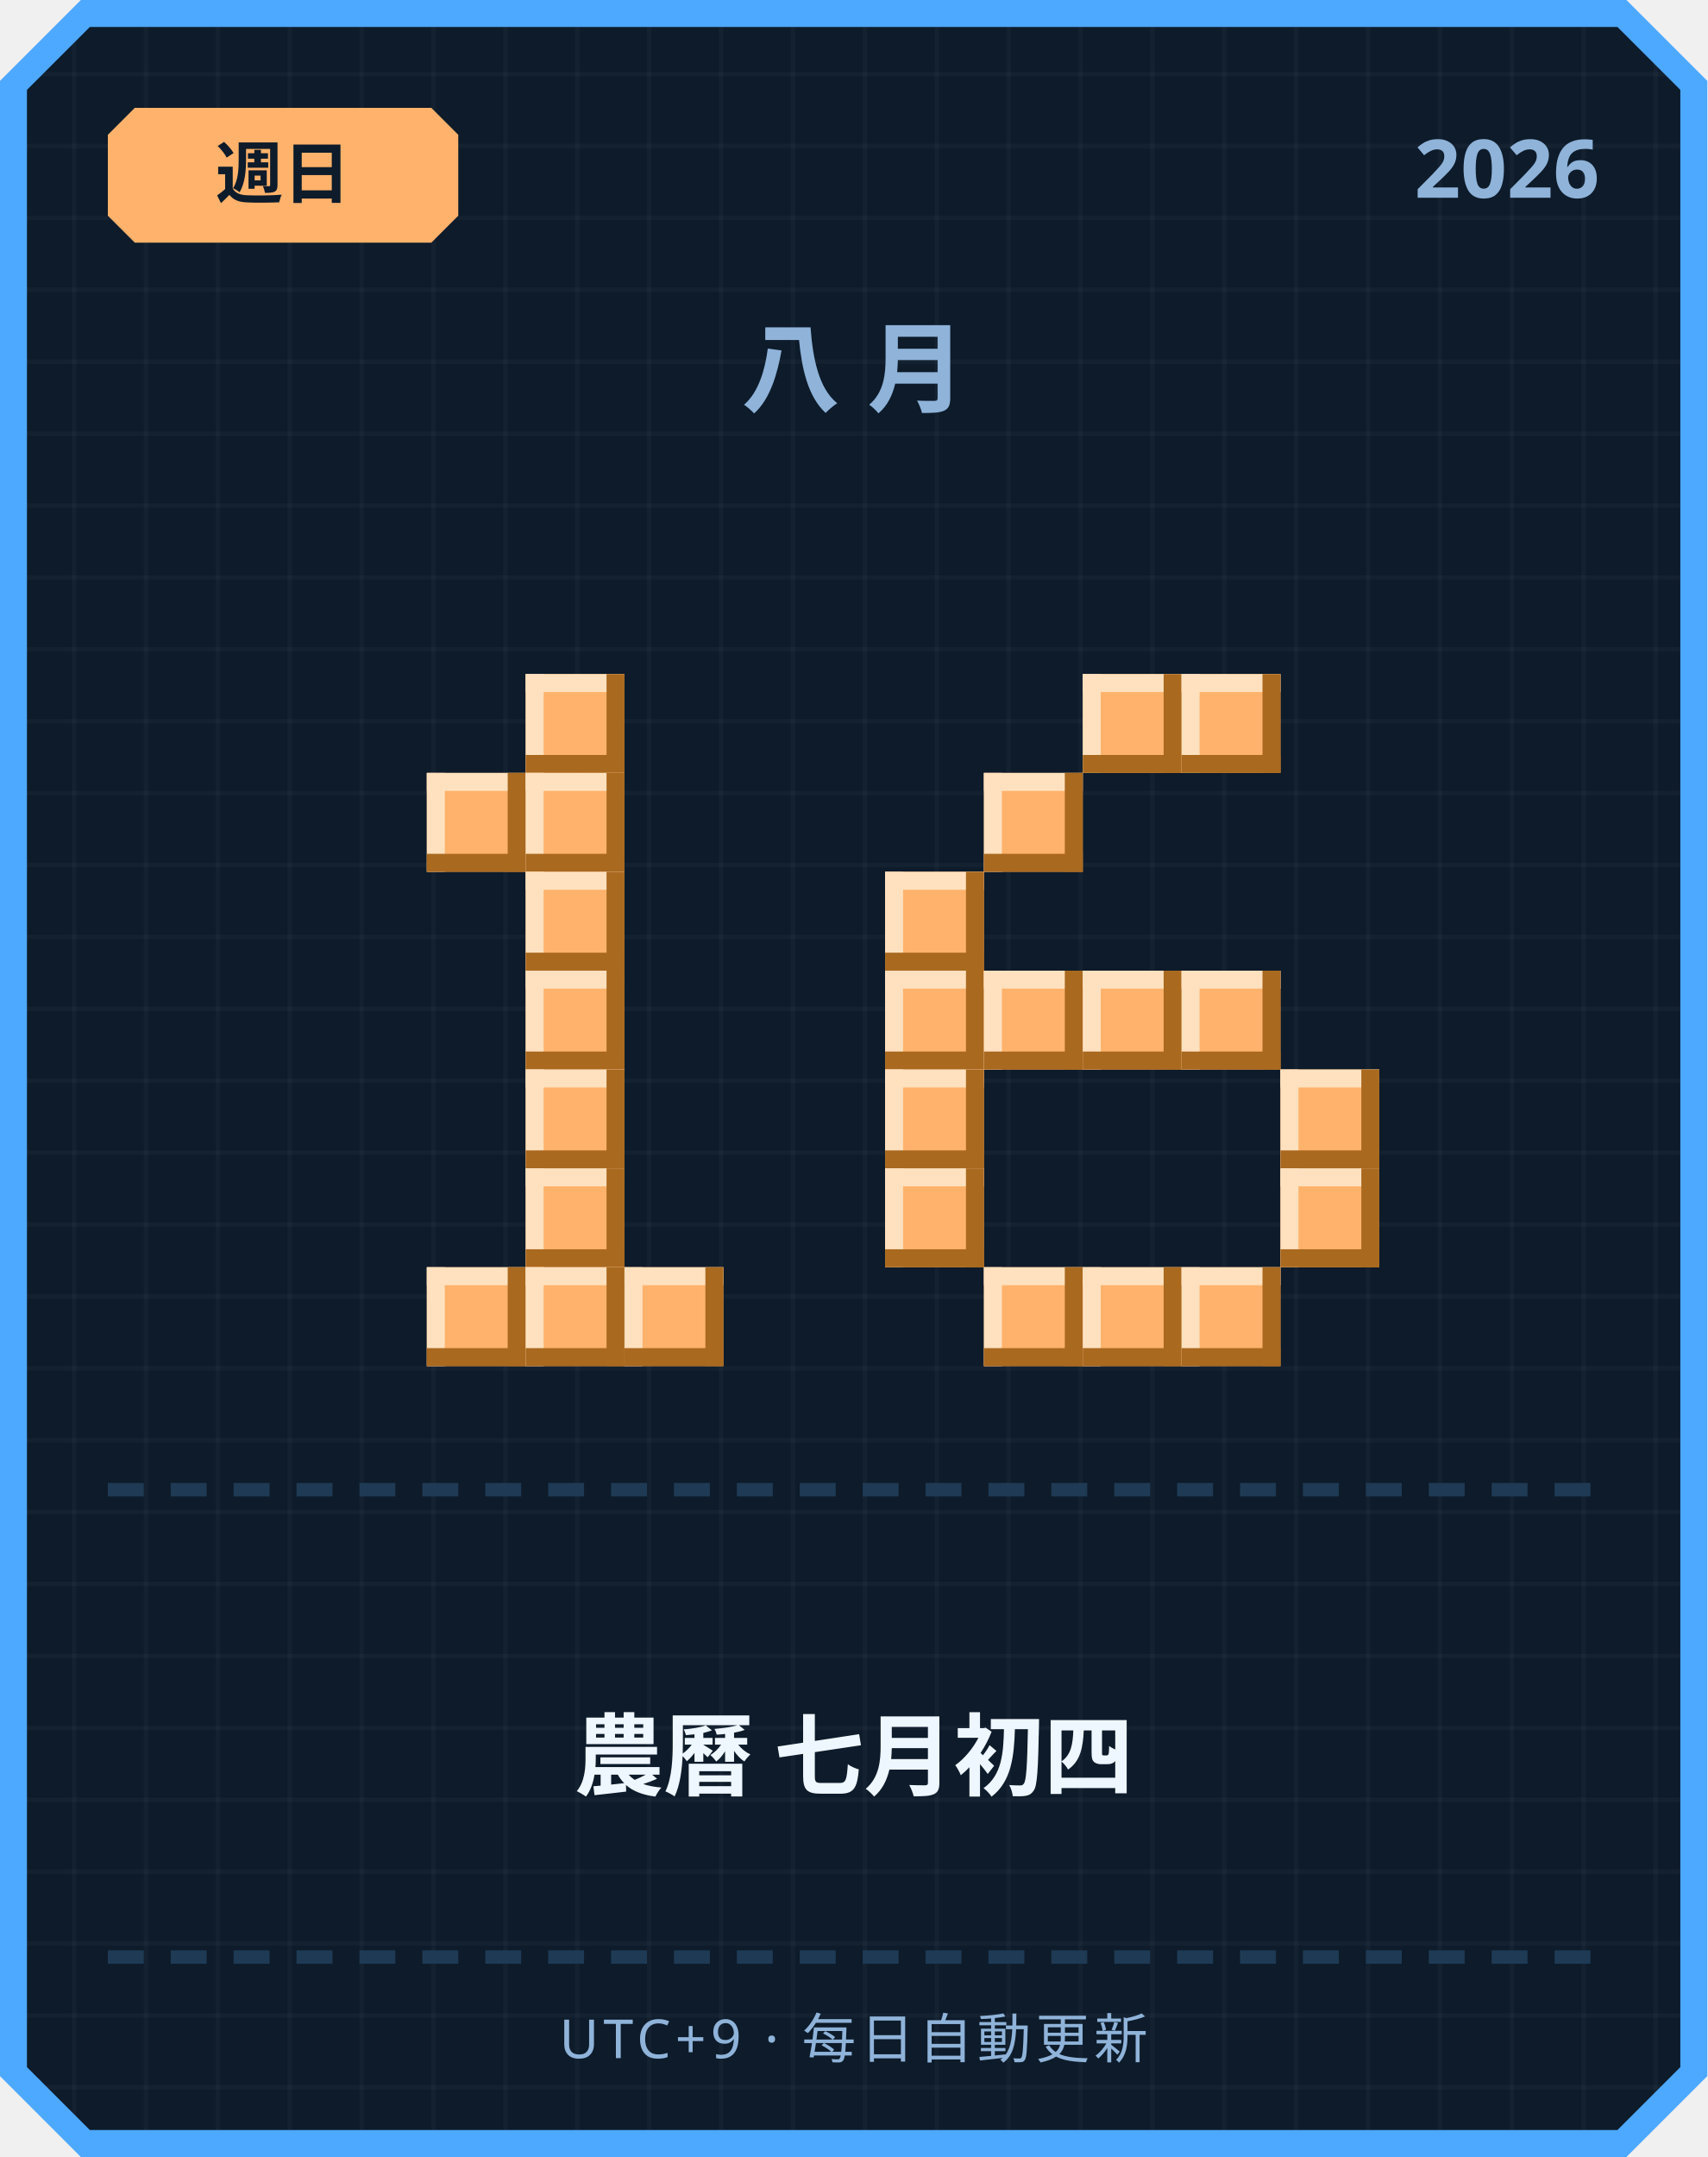
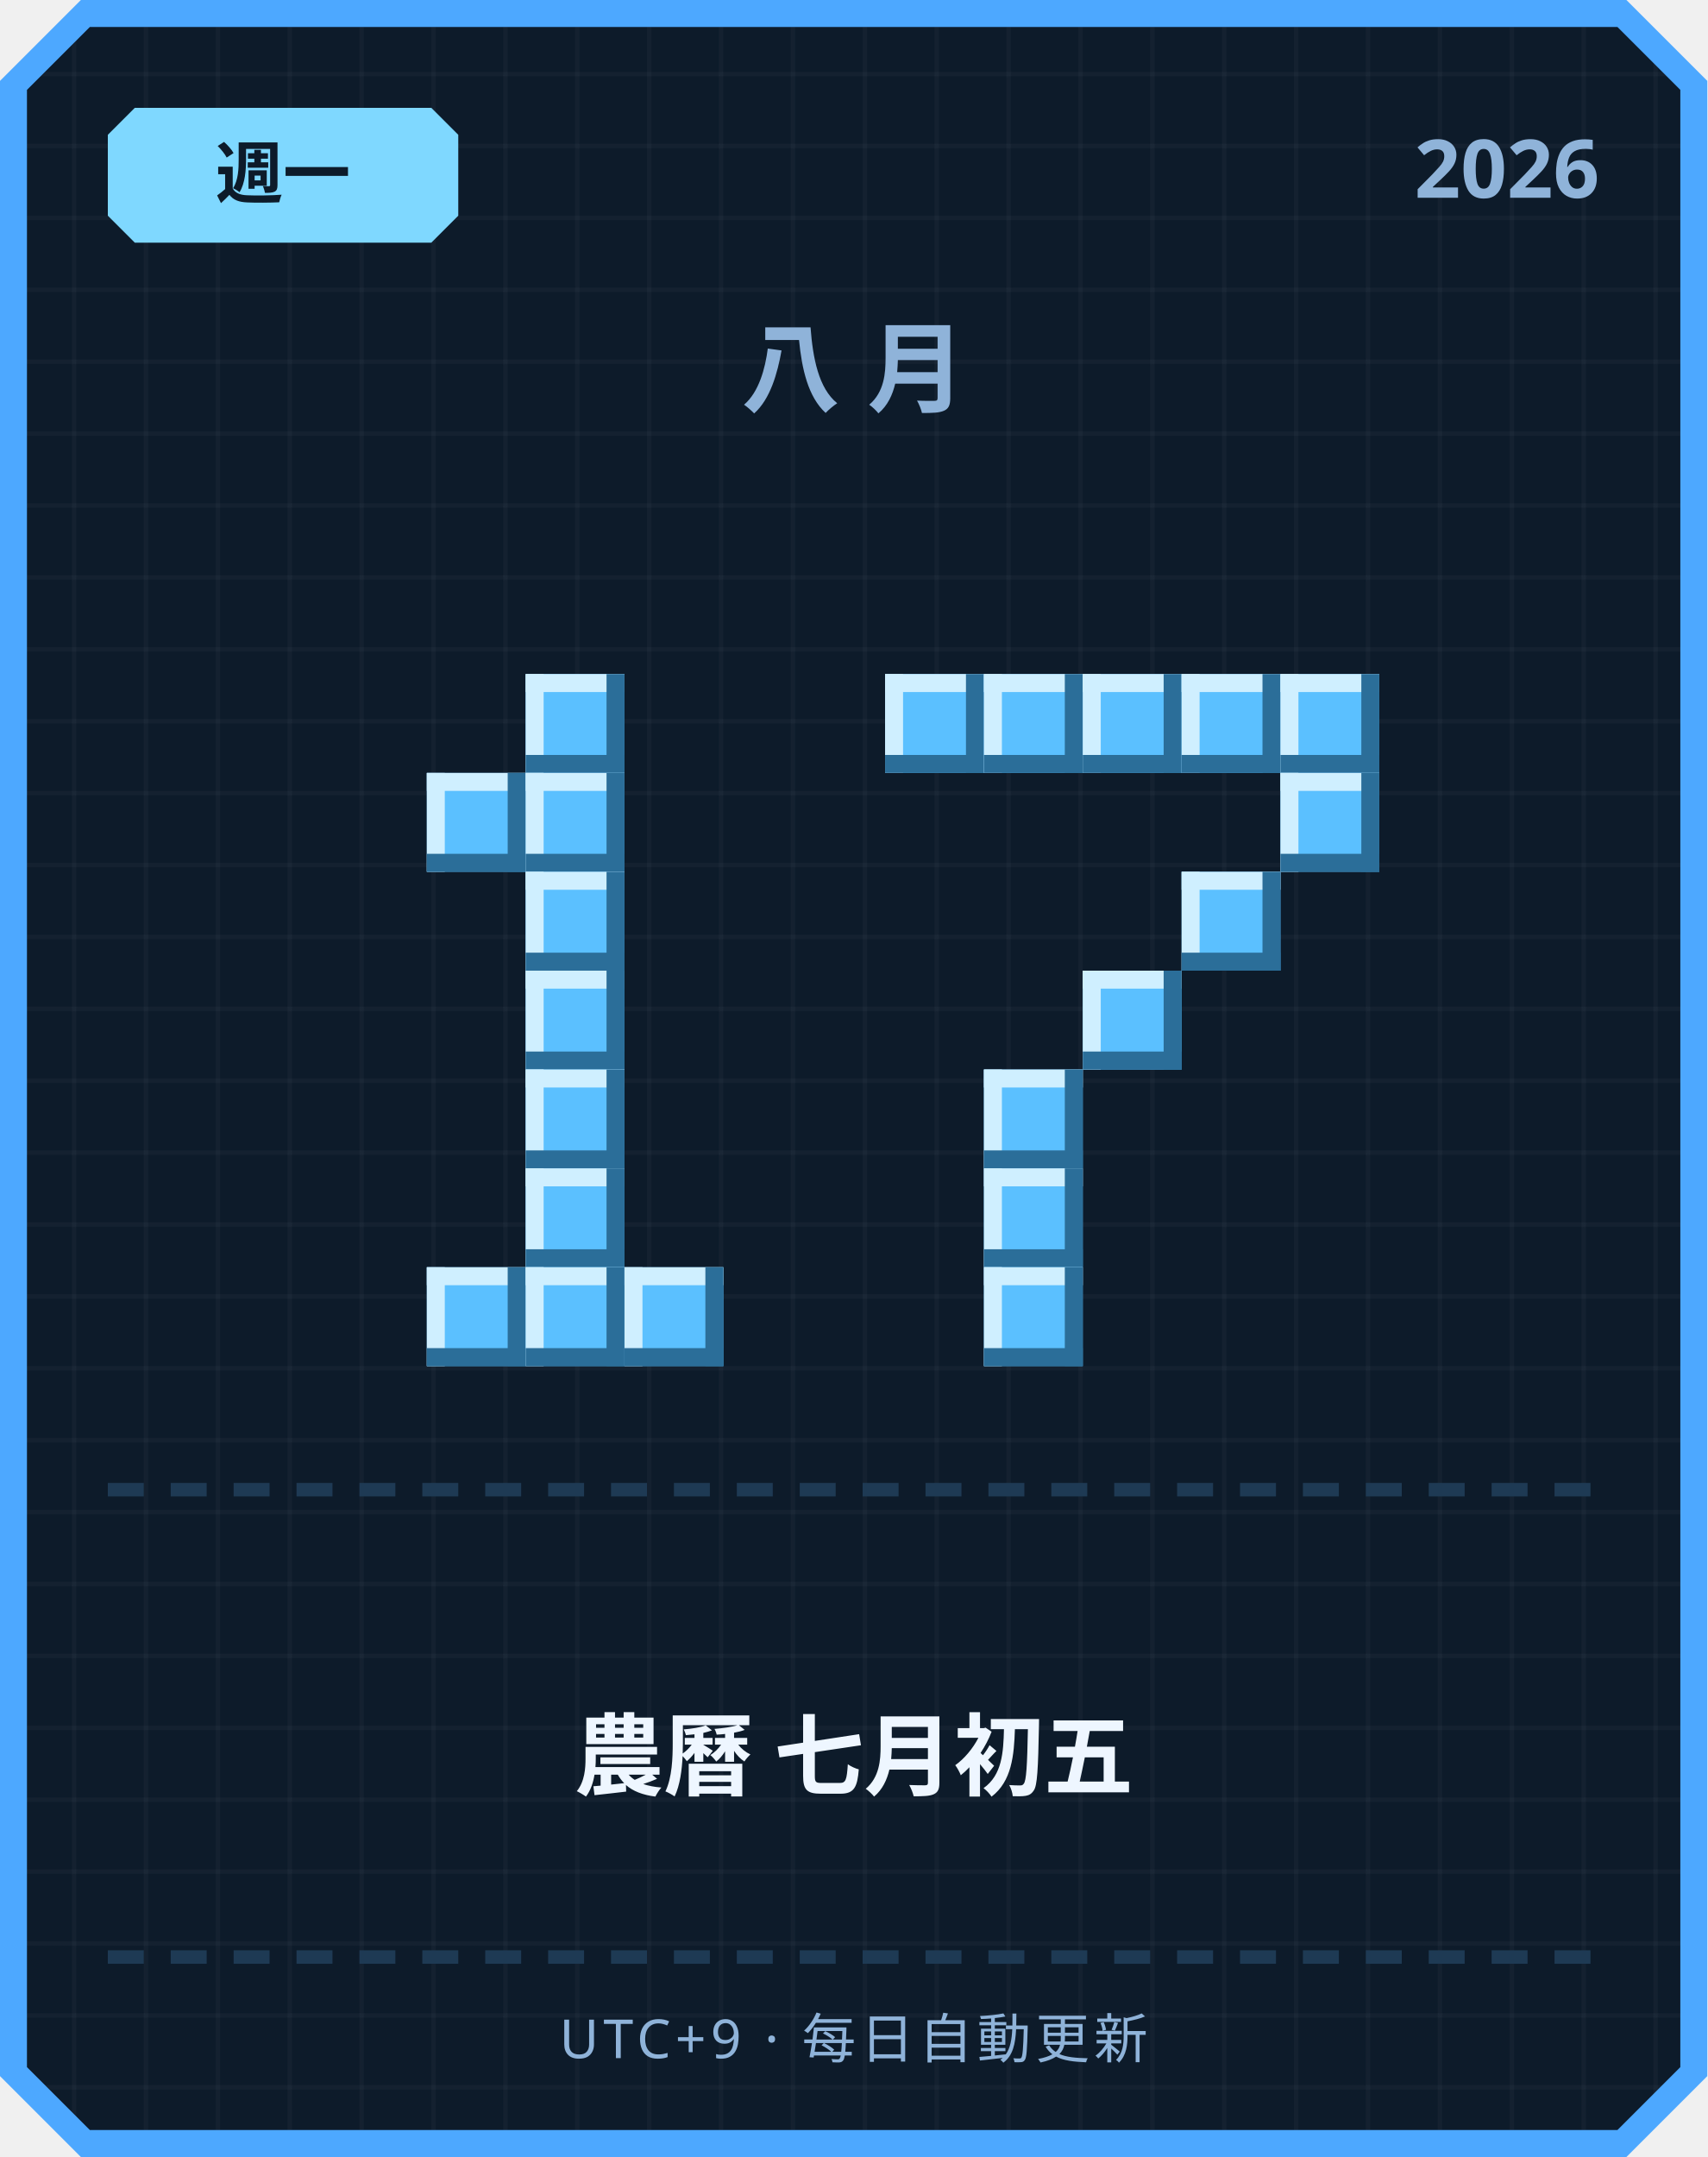
<svg xmlns="http://www.w3.org/2000/svg" width="380" height="480" viewBox="0 0 380 480">
  <defs>
    <pattern id="grid" width="16" height="16" patternUnits="userSpaceOnUse">
      <rect width="16" height="16" fill="#0d1b2a" />
      <rect width="1" height="16" fill="#ffffff" opacity="0.03" />
      <rect width="16" height="1" fill="#ffffff" opacity="0.03" />
    </pattern>
  </defs>
  <path d="M 18,0 L 362,0 L 380,18 L 380,462 L 362,480 L 18,480 L 0,462 L 0,18 Z" fill="#4da8ff" />
  <path d="M 20,6 L 360,6 L 374,20 L 374,460 L 360,474 L 20,474 L 6,460 L 6,20 Z" fill="url(#grid)" />
-   <path d="M 30,24 L 96,24 L 102,30 L 102,48 L 96,54 L 30,54 L 24,48 L 24,30 Z" fill="#ffb26b" />
-   <text x="63" y="44" text-anchor="middle" font-family="'Segoe UI', sans-serif" font-size="15" font-weight="700" fill="#0d1b2a">週日</text>
+   <path d="M 30,24 L 96,24 L 102,30 L 102,48 L 96,54 L 30,54 L 24,48 L 24,30 Z" fill="#7fd8ff" />
+   <text x="63" y="44" text-anchor="middle" font-family="'Segoe UI', sans-serif" font-size="15" font-weight="700" fill="#0d1b2a">週一</text>
  <text x="356" y="44" text-anchor="end" font-family="'Segoe UI', sans-serif" font-size="18" font-weight="700" fill="#8fb3d9">2026</text>
  <text x="190" y="90" text-anchor="middle" font-family="'Segoe UI', sans-serif" font-size="22" font-weight="700" letter-spacing="6" fill="#8fb3d9">八月</text>
-   <rect x="117" y="150" width="22" height="22" fill="#ffb26b" />
-   <rect x="117" y="150" width="22" height="4" fill="#ffe1bf" />
-   <rect x="117" y="150" width="4" height="22" fill="#ffe1bf" />
-   <rect x="117" y="168" width="22" height="4" fill="#a9691f" />
-   <rect x="135" y="150" width="4" height="22" fill="#a9691f" />
-   <rect x="95" y="172" width="22" height="22" fill="#ffb26b" />
-   <rect x="95" y="172" width="22" height="4" fill="#ffe1bf" />
-   <rect x="95" y="172" width="4" height="22" fill="#ffe1bf" />
-   <rect x="95" y="190" width="22" height="4" fill="#a9691f" />
-   <rect x="113" y="172" width="4" height="22" fill="#a9691f" />
-   <rect x="117" y="172" width="22" height="22" fill="#ffb26b" />
-   <rect x="117" y="172" width="22" height="4" fill="#ffe1bf" />
-   <rect x="117" y="172" width="4" height="22" fill="#ffe1bf" />
-   <rect x="117" y="190" width="22" height="4" fill="#a9691f" />
-   <rect x="135" y="172" width="4" height="22" fill="#a9691f" />
-   <rect x="117" y="194" width="22" height="22" fill="#ffb26b" />
-   <rect x="117" y="194" width="22" height="4" fill="#ffe1bf" />
-   <rect x="117" y="194" width="4" height="22" fill="#ffe1bf" />
-   <rect x="117" y="212" width="22" height="4" fill="#a9691f" />
-   <rect x="135" y="194" width="4" height="22" fill="#a9691f" />
-   <rect x="117" y="216" width="22" height="22" fill="#ffb26b" />
-   <rect x="117" y="216" width="22" height="4" fill="#ffe1bf" />
-   <rect x="117" y="216" width="4" height="22" fill="#ffe1bf" />
-   <rect x="117" y="234" width="22" height="4" fill="#a9691f" />
-   <rect x="135" y="216" width="4" height="22" fill="#a9691f" />
-   <rect x="117" y="238" width="22" height="22" fill="#ffb26b" />
-   <rect x="117" y="238" width="22" height="4" fill="#ffe1bf" />
-   <rect x="117" y="238" width="4" height="22" fill="#ffe1bf" />
-   <rect x="117" y="256" width="22" height="4" fill="#a9691f" />
-   <rect x="135" y="238" width="4" height="22" fill="#a9691f" />
-   <rect x="117" y="260" width="22" height="22" fill="#ffb26b" />
-   <rect x="117" y="260" width="22" height="4" fill="#ffe1bf" />
-   <rect x="117" y="260" width="4" height="22" fill="#ffe1bf" />
-   <rect x="117" y="278" width="22" height="4" fill="#a9691f" />
-   <rect x="135" y="260" width="4" height="22" fill="#a9691f" />
-   <rect x="95" y="282" width="22" height="22" fill="#ffb26b" />
-   <rect x="95" y="282" width="22" height="4" fill="#ffe1bf" />
-   <rect x="95" y="282" width="4" height="22" fill="#ffe1bf" />
-   <rect x="95" y="300" width="22" height="4" fill="#a9691f" />
-   <rect x="113" y="282" width="4" height="22" fill="#a9691f" />
-   <rect x="117" y="282" width="22" height="22" fill="#ffb26b" />
-   <rect x="117" y="282" width="22" height="4" fill="#ffe1bf" />
-   <rect x="117" y="282" width="4" height="22" fill="#ffe1bf" />
-   <rect x="117" y="300" width="22" height="4" fill="#a9691f" />
-   <rect x="135" y="282" width="4" height="22" fill="#a9691f" />
-   <rect x="139" y="282" width="22" height="22" fill="#ffb26b" />
-   <rect x="139" y="282" width="22" height="4" fill="#ffe1bf" />
-   <rect x="139" y="282" width="4" height="22" fill="#ffe1bf" />
-   <rect x="139" y="300" width="22" height="4" fill="#a9691f" />
-   <rect x="157" y="282" width="4" height="22" fill="#a9691f" />
-   <rect x="241" y="150" width="22" height="22" fill="#ffb26b" />
-   <rect x="241" y="150" width="22" height="4" fill="#ffe1bf" />
-   <rect x="241" y="150" width="4" height="22" fill="#ffe1bf" />
-   <rect x="241" y="168" width="22" height="4" fill="#a9691f" />
-   <rect x="259" y="150" width="4" height="22" fill="#a9691f" />
-   <rect x="263" y="150" width="22" height="22" fill="#ffb26b" />
-   <rect x="263" y="150" width="22" height="4" fill="#ffe1bf" />
-   <rect x="263" y="150" width="4" height="22" fill="#ffe1bf" />
-   <rect x="263" y="168" width="22" height="4" fill="#a9691f" />
-   <rect x="281" y="150" width="4" height="22" fill="#a9691f" />
-   <rect x="219" y="172" width="22" height="22" fill="#ffb26b" />
-   <rect x="219" y="172" width="22" height="4" fill="#ffe1bf" />
-   <rect x="219" y="172" width="4" height="22" fill="#ffe1bf" />
-   <rect x="219" y="190" width="22" height="4" fill="#a9691f" />
-   <rect x="237" y="172" width="4" height="22" fill="#a9691f" />
-   <rect x="197" y="194" width="22" height="22" fill="#ffb26b" />
-   <rect x="197" y="194" width="22" height="4" fill="#ffe1bf" />
-   <rect x="197" y="194" width="4" height="22" fill="#ffe1bf" />
-   <rect x="197" y="212" width="22" height="4" fill="#a9691f" />
-   <rect x="215" y="194" width="4" height="22" fill="#a9691f" />
-   <rect x="197" y="216" width="22" height="22" fill="#ffb26b" />
-   <rect x="197" y="216" width="22" height="4" fill="#ffe1bf" />
-   <rect x="197" y="216" width="4" height="22" fill="#ffe1bf" />
-   <rect x="197" y="234" width="22" height="4" fill="#a9691f" />
-   <rect x="215" y="216" width="4" height="22" fill="#a9691f" />
-   <rect x="219" y="216" width="22" height="22" fill="#ffb26b" />
-   <rect x="219" y="216" width="22" height="4" fill="#ffe1bf" />
-   <rect x="219" y="216" width="4" height="22" fill="#ffe1bf" />
-   <rect x="219" y="234" width="22" height="4" fill="#a9691f" />
-   <rect x="237" y="216" width="4" height="22" fill="#a9691f" />
-   <rect x="241" y="216" width="22" height="22" fill="#ffb26b" />
-   <rect x="241" y="216" width="22" height="4" fill="#ffe1bf" />
-   <rect x="241" y="216" width="4" height="22" fill="#ffe1bf" />
-   <rect x="241" y="234" width="22" height="4" fill="#a9691f" />
-   <rect x="259" y="216" width="4" height="22" fill="#a9691f" />
-   <rect x="263" y="216" width="22" height="22" fill="#ffb26b" />
-   <rect x="263" y="216" width="22" height="4" fill="#ffe1bf" />
-   <rect x="263" y="216" width="4" height="22" fill="#ffe1bf" />
-   <rect x="263" y="234" width="22" height="4" fill="#a9691f" />
-   <rect x="281" y="216" width="4" height="22" fill="#a9691f" />
-   <rect x="197" y="238" width="22" height="22" fill="#ffb26b" />
-   <rect x="197" y="238" width="22" height="4" fill="#ffe1bf" />
-   <rect x="197" y="238" width="4" height="22" fill="#ffe1bf" />
-   <rect x="197" y="256" width="22" height="4" fill="#a9691f" />
-   <rect x="215" y="238" width="4" height="22" fill="#a9691f" />
-   <rect x="285" y="238" width="22" height="22" fill="#ffb26b" />
-   <rect x="285" y="238" width="22" height="4" fill="#ffe1bf" />
-   <rect x="285" y="238" width="4" height="22" fill="#ffe1bf" />
-   <rect x="285" y="256" width="22" height="4" fill="#a9691f" />
-   <rect x="303" y="238" width="4" height="22" fill="#a9691f" />
-   <rect x="197" y="260" width="22" height="22" fill="#ffb26b" />
-   <rect x="197" y="260" width="22" height="4" fill="#ffe1bf" />
-   <rect x="197" y="260" width="4" height="22" fill="#ffe1bf" />
-   <rect x="197" y="278" width="22" height="4" fill="#a9691f" />
-   <rect x="215" y="260" width="4" height="22" fill="#a9691f" />
-   <rect x="285" y="260" width="22" height="22" fill="#ffb26b" />
-   <rect x="285" y="260" width="22" height="4" fill="#ffe1bf" />
-   <rect x="285" y="260" width="4" height="22" fill="#ffe1bf" />
-   <rect x="285" y="278" width="22" height="4" fill="#a9691f" />
-   <rect x="303" y="260" width="4" height="22" fill="#a9691f" />
-   <rect x="219" y="282" width="22" height="22" fill="#ffb26b" />
-   <rect x="219" y="282" width="22" height="4" fill="#ffe1bf" />
-   <rect x="219" y="282" width="4" height="22" fill="#ffe1bf" />
-   <rect x="219" y="300" width="22" height="4" fill="#a9691f" />
-   <rect x="237" y="282" width="4" height="22" fill="#a9691f" />
-   <rect x="241" y="282" width="22" height="22" fill="#ffb26b" />
-   <rect x="241" y="282" width="22" height="4" fill="#ffe1bf" />
-   <rect x="241" y="282" width="4" height="22" fill="#ffe1bf" />
-   <rect x="241" y="300" width="22" height="4" fill="#a9691f" />
-   <rect x="259" y="282" width="4" height="22" fill="#a9691f" />
-   <rect x="263" y="282" width="22" height="22" fill="#ffb26b" />
-   <rect x="263" y="282" width="22" height="4" fill="#ffe1bf" />
-   <rect x="263" y="282" width="4" height="22" fill="#ffe1bf" />
-   <rect x="263" y="300" width="22" height="4" fill="#a9691f" />
-   <rect x="281" y="282" width="4" height="22" fill="#a9691f" />
+   <rect x="117" y="150" width="22" height="22" fill="#5bc0ff" />
+   <rect x="117" y="150" width="22" height="4" fill="#cfefff" />
+   <rect x="117" y="150" width="4" height="22" fill="#cfefff" />
+   <rect x="117" y="168" width="22" height="4" fill="#2b6e99" />
+   <rect x="135" y="150" width="4" height="22" fill="#2b6e99" />
+   <rect x="95" y="172" width="22" height="22" fill="#5bc0ff" />
+   <rect x="95" y="172" width="22" height="4" fill="#cfefff" />
+   <rect x="95" y="172" width="4" height="22" fill="#cfefff" />
+   <rect x="95" y="190" width="22" height="4" fill="#2b6e99" />
+   <rect x="113" y="172" width="4" height="22" fill="#2b6e99" />
+   <rect x="117" y="172" width="22" height="22" fill="#5bc0ff" />
+   <rect x="117" y="172" width="22" height="4" fill="#cfefff" />
+   <rect x="117" y="172" width="4" height="22" fill="#cfefff" />
+   <rect x="117" y="190" width="22" height="4" fill="#2b6e99" />
+   <rect x="135" y="172" width="4" height="22" fill="#2b6e99" />
+   <rect x="117" y="194" width="22" height="22" fill="#5bc0ff" />
+   <rect x="117" y="194" width="22" height="4" fill="#cfefff" />
+   <rect x="117" y="194" width="4" height="22" fill="#cfefff" />
+   <rect x="117" y="212" width="22" height="4" fill="#2b6e99" />
+   <rect x="135" y="194" width="4" height="22" fill="#2b6e99" />
+   <rect x="117" y="216" width="22" height="22" fill="#5bc0ff" />
+   <rect x="117" y="216" width="22" height="4" fill="#cfefff" />
+   <rect x="117" y="216" width="4" height="22" fill="#cfefff" />
+   <rect x="117" y="234" width="22" height="4" fill="#2b6e99" />
+   <rect x="135" y="216" width="4" height="22" fill="#2b6e99" />
+   <rect x="117" y="238" width="22" height="22" fill="#5bc0ff" />
+   <rect x="117" y="238" width="22" height="4" fill="#cfefff" />
+   <rect x="117" y="238" width="4" height="22" fill="#cfefff" />
+   <rect x="117" y="256" width="22" height="4" fill="#2b6e99" />
+   <rect x="135" y="238" width="4" height="22" fill="#2b6e99" />
+   <rect x="117" y="260" width="22" height="22" fill="#5bc0ff" />
+   <rect x="117" y="260" width="22" height="4" fill="#cfefff" />
+   <rect x="117" y="260" width="4" height="22" fill="#cfefff" />
+   <rect x="117" y="278" width="22" height="4" fill="#2b6e99" />
+   <rect x="135" y="260" width="4" height="22" fill="#2b6e99" />
+   <rect x="95" y="282" width="22" height="22" fill="#5bc0ff" />
+   <rect x="95" y="282" width="22" height="4" fill="#cfefff" />
+   <rect x="95" y="282" width="4" height="22" fill="#cfefff" />
+   <rect x="95" y="300" width="22" height="4" fill="#2b6e99" />
+   <rect x="113" y="282" width="4" height="22" fill="#2b6e99" />
+   <rect x="117" y="282" width="22" height="22" fill="#5bc0ff" />
+   <rect x="117" y="282" width="22" height="4" fill="#cfefff" />
+   <rect x="117" y="282" width="4" height="22" fill="#cfefff" />
+   <rect x="117" y="300" width="22" height="4" fill="#2b6e99" />
+   <rect x="135" y="282" width="4" height="22" fill="#2b6e99" />
+   <rect x="139" y="282" width="22" height="22" fill="#5bc0ff" />
+   <rect x="139" y="282" width="22" height="4" fill="#cfefff" />
+   <rect x="139" y="282" width="4" height="22" fill="#cfefff" />
+   <rect x="139" y="300" width="22" height="4" fill="#2b6e99" />
+   <rect x="157" y="282" width="4" height="22" fill="#2b6e99" />
+   <rect x="197" y="150" width="22" height="22" fill="#5bc0ff" />
+   <rect x="197" y="150" width="22" height="4" fill="#cfefff" />
+   <rect x="197" y="150" width="4" height="22" fill="#cfefff" />
+   <rect x="197" y="168" width="22" height="4" fill="#2b6e99" />
+   <rect x="215" y="150" width="4" height="22" fill="#2b6e99" />
+   <rect x="219" y="150" width="22" height="22" fill="#5bc0ff" />
+   <rect x="219" y="150" width="22" height="4" fill="#cfefff" />
+   <rect x="219" y="150" width="4" height="22" fill="#cfefff" />
+   <rect x="219" y="168" width="22" height="4" fill="#2b6e99" />
+   <rect x="237" y="150" width="4" height="22" fill="#2b6e99" />
+   <rect x="241" y="150" width="22" height="22" fill="#5bc0ff" />
+   <rect x="241" y="150" width="22" height="4" fill="#cfefff" />
+   <rect x="241" y="150" width="4" height="22" fill="#cfefff" />
+   <rect x="241" y="168" width="22" height="4" fill="#2b6e99" />
+   <rect x="259" y="150" width="4" height="22" fill="#2b6e99" />
+   <rect x="263" y="150" width="22" height="22" fill="#5bc0ff" />
+   <rect x="263" y="150" width="22" height="4" fill="#cfefff" />
+   <rect x="263" y="150" width="4" height="22" fill="#cfefff" />
+   <rect x="263" y="168" width="22" height="4" fill="#2b6e99" />
+   <rect x="281" y="150" width="4" height="22" fill="#2b6e99" />
+   <rect x="285" y="150" width="22" height="22" fill="#5bc0ff" />
+   <rect x="285" y="150" width="22" height="4" fill="#cfefff" />
+   <rect x="285" y="150" width="4" height="22" fill="#cfefff" />
+   <rect x="285" y="168" width="22" height="4" fill="#2b6e99" />
+   <rect x="303" y="150" width="4" height="22" fill="#2b6e99" />
+   <rect x="285" y="172" width="22" height="22" fill="#5bc0ff" />
+   <rect x="285" y="172" width="22" height="4" fill="#cfefff" />
+   <rect x="285" y="172" width="4" height="22" fill="#cfefff" />
+   <rect x="285" y="190" width="22" height="4" fill="#2b6e99" />
+   <rect x="303" y="172" width="4" height="22" fill="#2b6e99" />
+   <rect x="263" y="194" width="22" height="22" fill="#5bc0ff" />
+   <rect x="263" y="194" width="22" height="4" fill="#cfefff" />
+   <rect x="263" y="194" width="4" height="22" fill="#cfefff" />
+   <rect x="263" y="212" width="22" height="4" fill="#2b6e99" />
+   <rect x="281" y="194" width="4" height="22" fill="#2b6e99" />
+   <rect x="241" y="216" width="22" height="22" fill="#5bc0ff" />
+   <rect x="241" y="216" width="22" height="4" fill="#cfefff" />
+   <rect x="241" y="216" width="4" height="22" fill="#cfefff" />
+   <rect x="241" y="234" width="22" height="4" fill="#2b6e99" />
+   <rect x="259" y="216" width="4" height="22" fill="#2b6e99" />
+   <rect x="219" y="238" width="22" height="22" fill="#5bc0ff" />
+   <rect x="219" y="238" width="22" height="4" fill="#cfefff" />
+   <rect x="219" y="238" width="4" height="22" fill="#cfefff" />
+   <rect x="219" y="256" width="22" height="4" fill="#2b6e99" />
+   <rect x="237" y="238" width="4" height="22" fill="#2b6e99" />
+   <rect x="219" y="260" width="22" height="22" fill="#5bc0ff" />
+   <rect x="219" y="260" width="22" height="4" fill="#cfefff" />
+   <rect x="219" y="260" width="4" height="22" fill="#cfefff" />
+   <rect x="219" y="278" width="22" height="4" fill="#2b6e99" />
+   <rect x="237" y="260" width="4" height="22" fill="#2b6e99" />
+   <rect x="219" y="282" width="22" height="22" fill="#5bc0ff" />
+   <rect x="219" y="282" width="22" height="4" fill="#cfefff" />
+   <rect x="219" y="282" width="4" height="22" fill="#cfefff" />
+   <rect x="219" y="300" width="22" height="4" fill="#2b6e99" />
+   <rect x="237" y="282" width="4" height="22" fill="#2b6e99" />
  <rect x="24" y="330" width="8" height="3" fill="#1e3a54" />
  <rect x="38" y="330" width="8" height="3" fill="#1e3a54" />
  <rect x="52" y="330" width="8" height="3" fill="#1e3a54" />
  <rect x="66" y="330" width="8" height="3" fill="#1e3a54" />
  <rect x="80" y="330" width="8" height="3" fill="#1e3a54" />
  <rect x="94" y="330" width="8" height="3" fill="#1e3a54" />
  <rect x="108" y="330" width="8" height="3" fill="#1e3a54" />
  <rect x="122" y="330" width="8" height="3" fill="#1e3a54" />
  <rect x="136" y="330" width="8" height="3" fill="#1e3a54" />
  <rect x="150" y="330" width="8" height="3" fill="#1e3a54" />
  <rect x="164" y="330" width="8" height="3" fill="#1e3a54" />
  <rect x="178" y="330" width="8" height="3" fill="#1e3a54" />
  <rect x="192" y="330" width="8" height="3" fill="#1e3a54" />
  <rect x="206" y="330" width="8" height="3" fill="#1e3a54" />
  <rect x="220" y="330" width="8" height="3" fill="#1e3a54" />
  <rect x="234" y="330" width="8" height="3" fill="#1e3a54" />
  <rect x="248" y="330" width="8" height="3" fill="#1e3a54" />
  <rect x="262" y="330" width="8" height="3" fill="#1e3a54" />
  <rect x="276" y="330" width="8" height="3" fill="#1e3a54" />
  <rect x="290" y="330" width="8" height="3" fill="#1e3a54" />
  <rect x="304" y="330" width="8" height="3" fill="#1e3a54" />
  <rect x="318" y="330" width="8" height="3" fill="#1e3a54" />
  <rect x="332" y="330" width="8" height="3" fill="#1e3a54" />
  <rect x="346" y="330" width="8" height="3" fill="#1e3a54" />
-   <text x="190" y="398" text-anchor="middle" font-family="'Segoe UI', 'Microsoft JhengHei', sans-serif" font-size="20" font-weight="700" fill="#eef6ff">農曆 七月初四</text>
+   <text x="190" y="398" text-anchor="middle" font-family="'Segoe UI', 'Microsoft JhengHei', sans-serif" font-size="20" font-weight="700" fill="#eef6ff">農曆 七月初五</text>
  <rect x="24" y="434" width="8" height="3" fill="#1e3a54" />
  <rect x="38" y="434" width="8" height="3" fill="#1e3a54" />
  <rect x="52" y="434" width="8" height="3" fill="#1e3a54" />
  <rect x="66" y="434" width="8" height="3" fill="#1e3a54" />
  <rect x="80" y="434" width="8" height="3" fill="#1e3a54" />
  <rect x="94" y="434" width="8" height="3" fill="#1e3a54" />
  <rect x="108" y="434" width="8" height="3" fill="#1e3a54" />
  <rect x="122" y="434" width="8" height="3" fill="#1e3a54" />
  <rect x="136" y="434" width="8" height="3" fill="#1e3a54" />
  <rect x="150" y="434" width="8" height="3" fill="#1e3a54" />
  <rect x="164" y="434" width="8" height="3" fill="#1e3a54" />
  <rect x="178" y="434" width="8" height="3" fill="#1e3a54" />
  <rect x="192" y="434" width="8" height="3" fill="#1e3a54" />
  <rect x="206" y="434" width="8" height="3" fill="#1e3a54" />
  <rect x="220" y="434" width="8" height="3" fill="#1e3a54" />
  <rect x="234" y="434" width="8" height="3" fill="#1e3a54" />
  <rect x="248" y="434" width="8" height="3" fill="#1e3a54" />
  <rect x="262" y="434" width="8" height="3" fill="#1e3a54" />
  <rect x="276" y="434" width="8" height="3" fill="#1e3a54" />
  <rect x="290" y="434" width="8" height="3" fill="#1e3a54" />
  <rect x="304" y="434" width="8" height="3" fill="#1e3a54" />
  <rect x="318" y="434" width="8" height="3" fill="#1e3a54" />
  <rect x="332" y="434" width="8" height="3" fill="#1e3a54" />
  <rect x="346" y="434" width="8" height="3" fill="#1e3a54" />
  <text x="190" y="458" text-anchor="middle" font-family="'Segoe UI', sans-serif" font-size="12" letter-spacing="1" fill="#8fb3d9">UTC+9 · 每日自動更新</text>
</svg>
